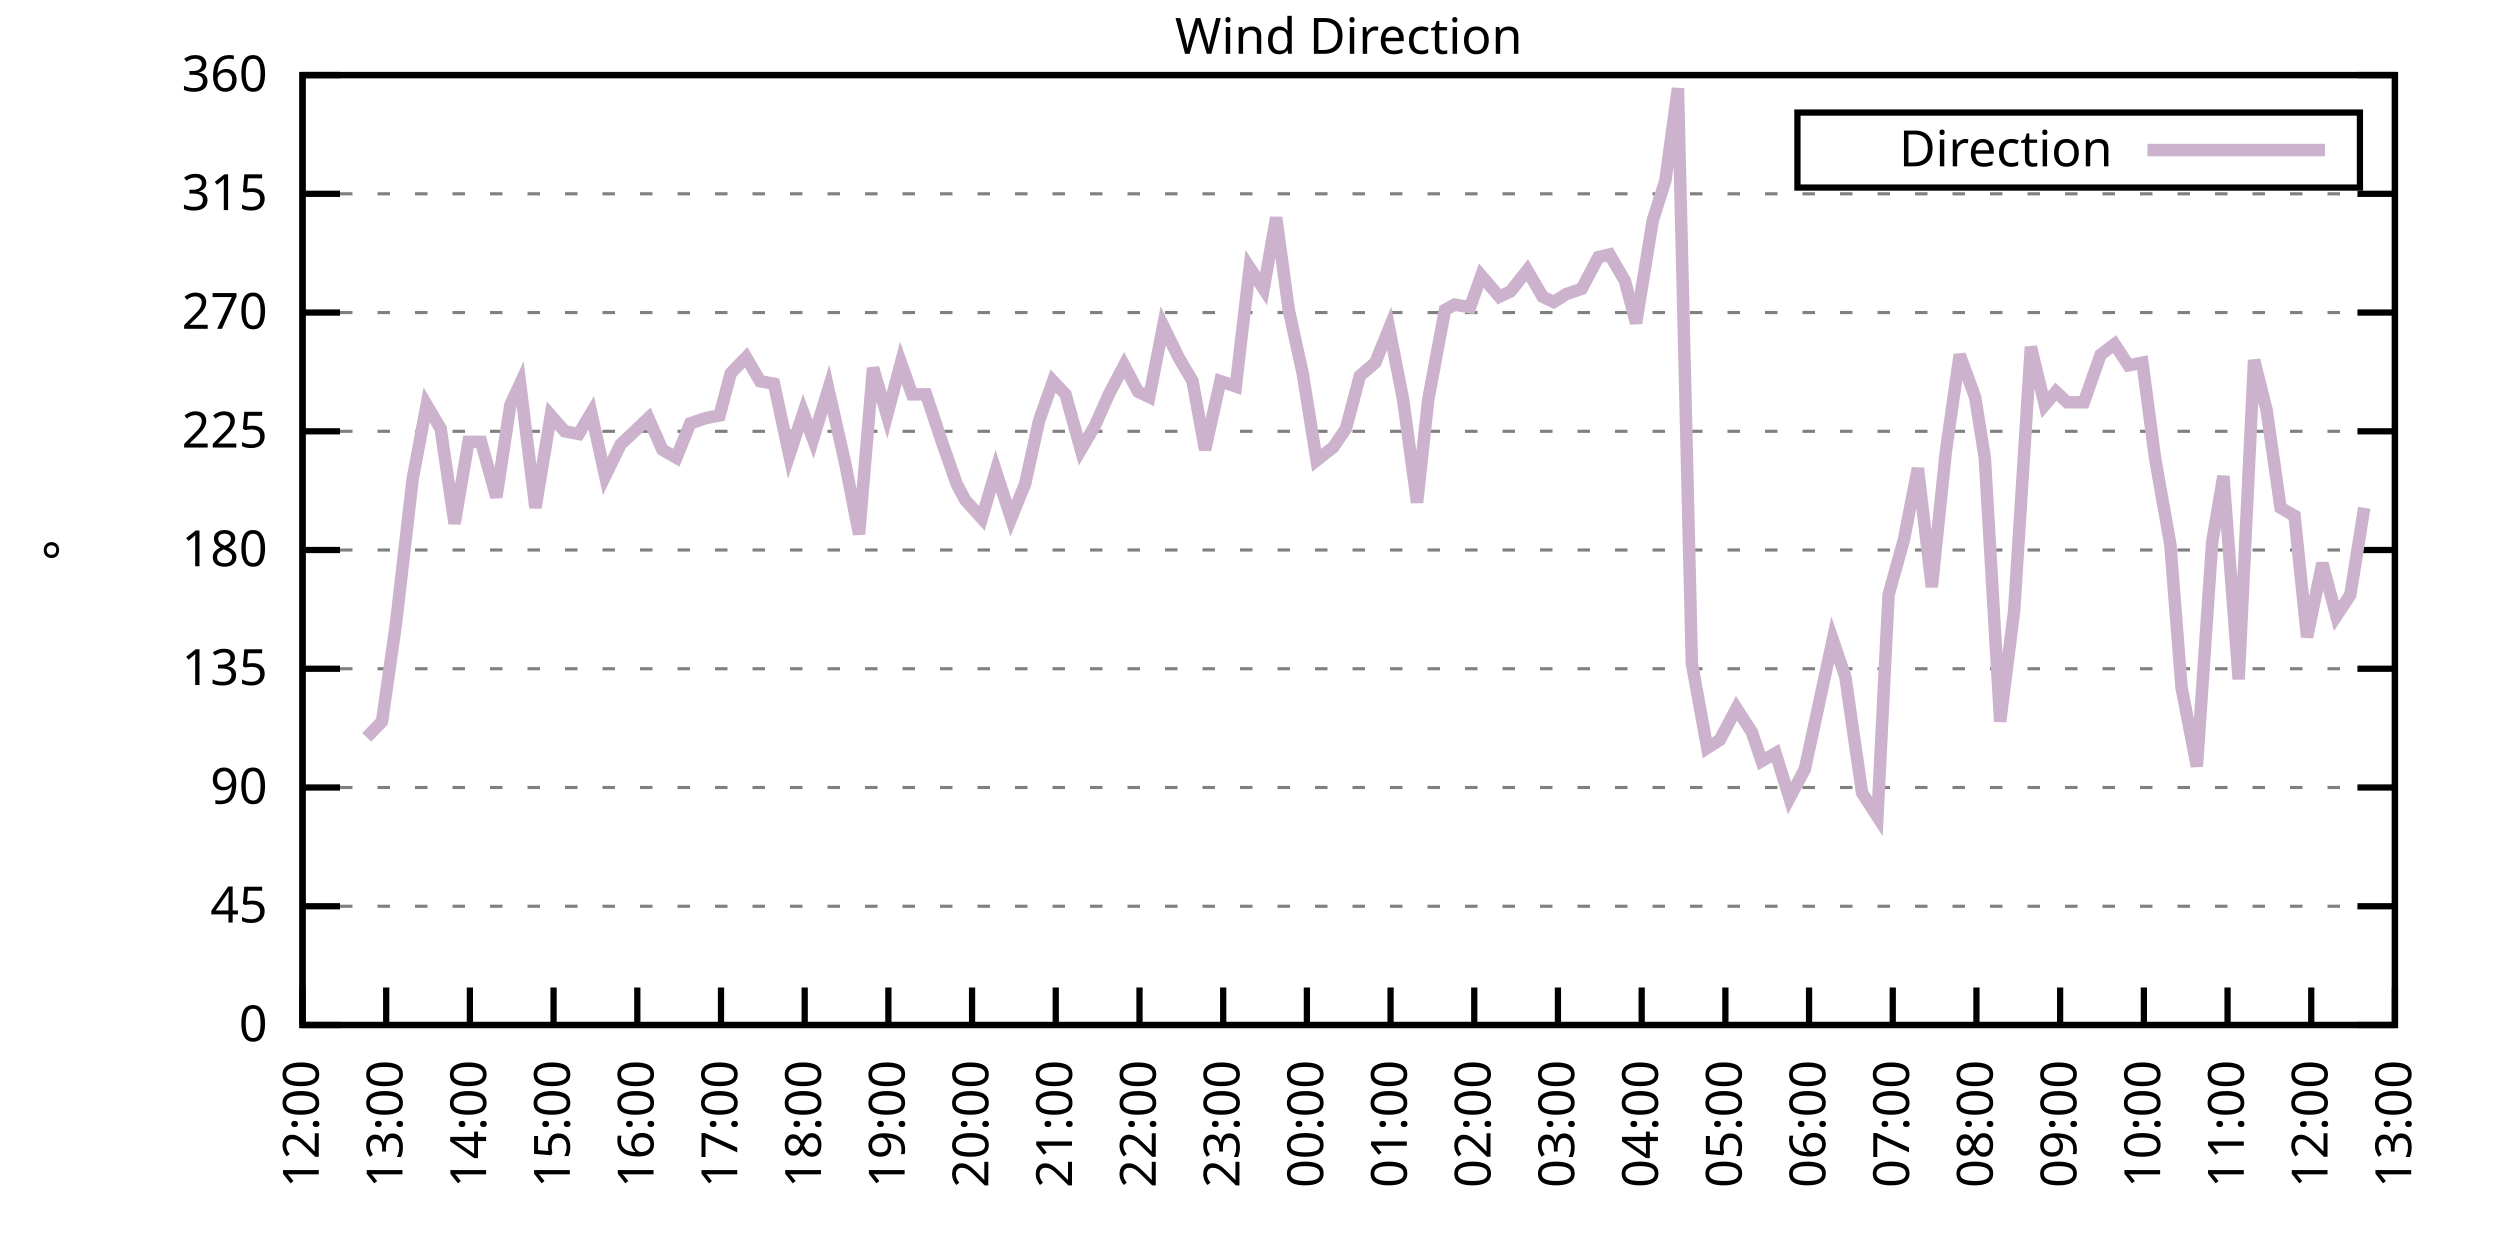
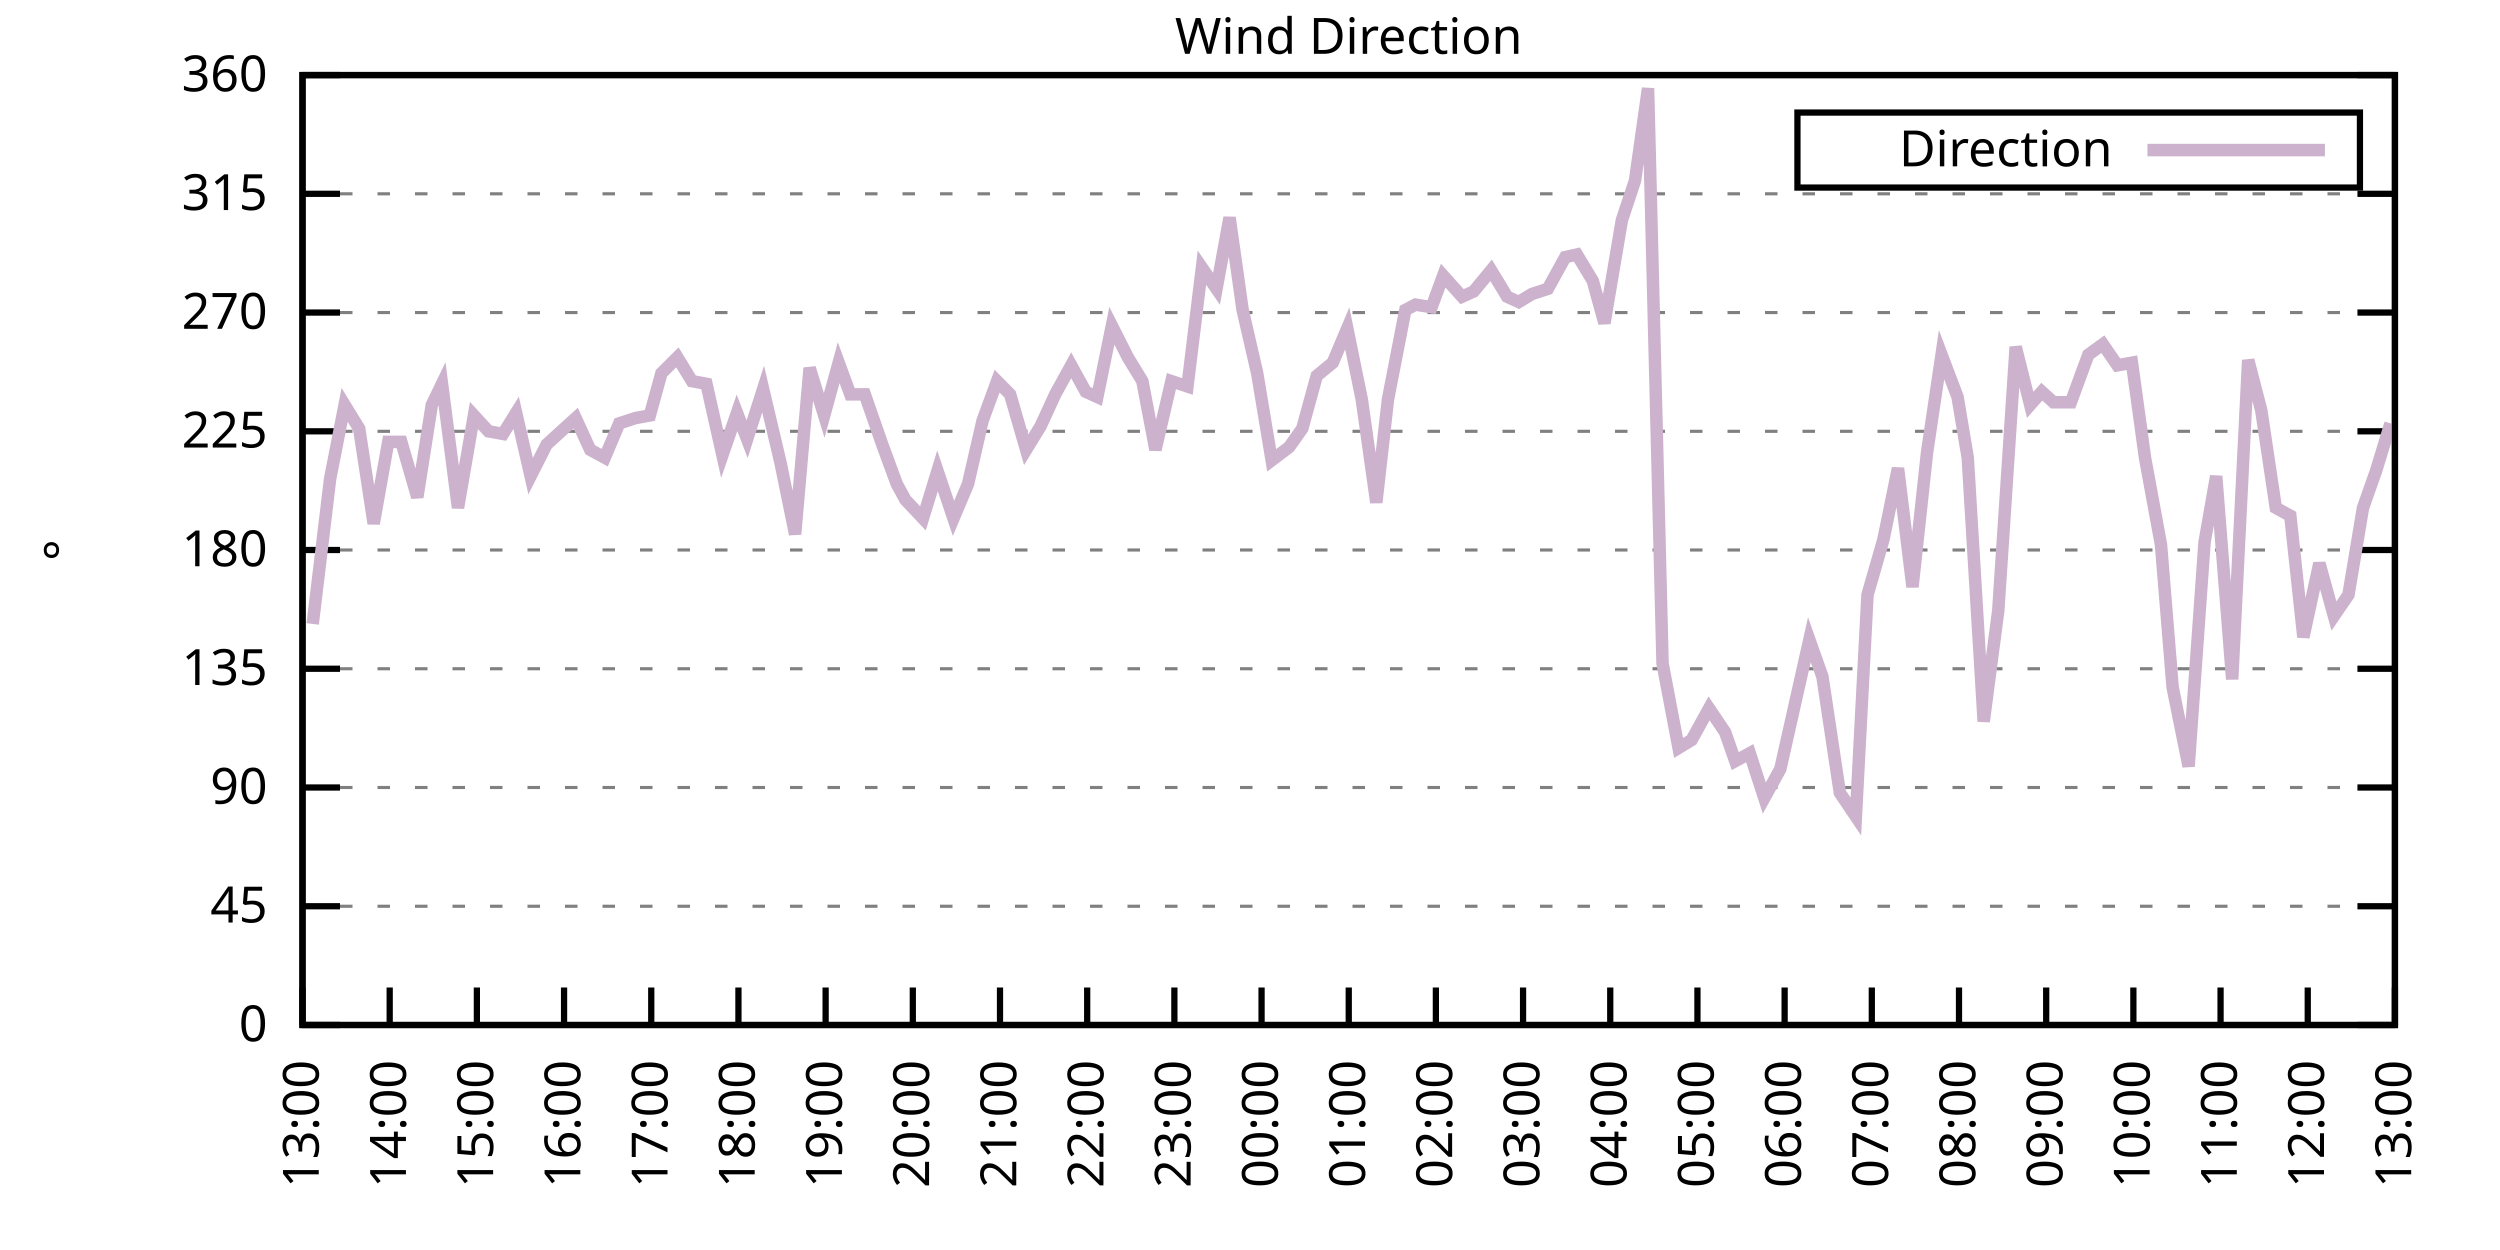
<svg xmlns="http://www.w3.org/2000/svg" xmlns:xlink="http://www.w3.org/1999/xlink" width="400" height="200" viewBox="0 0 400 200">
  <g id="gnuplot_canvas">
    <rect x="0" y="0" width="400" height="200" fill="none" />
    <defs>
      <circle id="gpDot" r="0.5" stroke-width="0.5" stroke="currentColor" />
      <path id="gpPt0" stroke-width="0.333" stroke="currentColor" d="M-1,0 h2 M0,-1 v2" />
      <path id="gpPt1" stroke-width="0.333" stroke="currentColor" d="M-1,-1 L1,1 M1,-1 L-1,1" />
      <path id="gpPt2" stroke-width="0.333" stroke="currentColor" d="M-1,0 L1,0 M0,-1 L0,1 M-1,-1 L1,1 M-1,1 L1,-1" />
      <rect id="gpPt3" stroke-width="0.333" stroke="currentColor" x="-1" y="-1" width="2" height="2" />
      <rect id="gpPt4" stroke-width="0.333" stroke="currentColor" fill="currentColor" x="-1" y="-1" width="2" height="2" />
      <circle id="gpPt5" stroke-width="0.333" stroke="currentColor" cx="0" cy="0" r="1" />
      <use xlink:href="#gpPt5" id="gpPt6" fill="currentColor" stroke="none" />
      <path id="gpPt7" stroke-width="0.333" stroke="currentColor" d="M0,-1.33 L-1.33,0.67 L1.33,0.67 z" />
      <use xlink:href="#gpPt7" id="gpPt8" fill="currentColor" stroke="none" />
      <use xlink:href="#gpPt7" id="gpPt9" stroke="currentColor" transform="rotate(180)" />
      <use xlink:href="#gpPt9" id="gpPt10" fill="currentColor" stroke="none" />
      <use xlink:href="#gpPt3" id="gpPt11" stroke="currentColor" transform="rotate(45)" />
      <use xlink:href="#gpPt11" id="gpPt12" fill="currentColor" stroke="none" />
      <path id="gpPt13" stroke-width="0.333" stroke="currentColor" d="M0,1.330 L1.265,0.411 L0.782,-1.067 L-0.782,-1.076 L-1.265,0.411 z" />
      <use xlink:href="#gpPt13" id="gpPt14" fill="currentColor" stroke="none" />
      <filter id="textbox" filterUnits="objectBoundingBox" x="0" y="0" height="1" width="1">
        <feFlood flood-color="white" flood-opacity="1" result="bgnd" />
        <feComposite in="SourceGraphic" in2="bgnd" operator="atop" />
      </filter>
      <filter id="greybox" filterUnits="objectBoundingBox" x="0" y="0" height="1" width="1">
        <feFlood flood-color="lightgrey" flood-opacity="1" result="grey" />
        <feComposite in="SourceGraphic" in2="grey" operator="atop" />
      </filter>
    </defs>
    <g fill="none" color="white" stroke="currentColor" stroke-width="1.00" stroke-linecap="butt" stroke-linejoin="miter">
</g>
    <g fill="none" color="black" stroke="currentColor" stroke-width="1.00" stroke-linecap="butt" stroke-linejoin="miter">
      <g stroke="none" shape-rendering="crispEdges">
        <polygon fill="rgb(255, 255, 255)" points="48.40,164.00 383.18,164.00 383.18,12.02 48.40,12.02 " />
      </g>
    </g>
    <g fill="none" color="black" stroke="currentColor" stroke-width="1.00" stroke-linecap="butt" stroke-linejoin="miter">
</g>
    <g fill="none" color="black" stroke="black" stroke-width="0.50" stroke-linecap="butt" stroke-linejoin="miter">
</g>
    <g fill="none" color="gray" stroke="currentColor" stroke-width="0.50" stroke-linecap="butt" stroke-linejoin="miter">
      <path stroke="gray" stroke-dasharray="2,4" class="gridline" d="M48.40,164.00 L383.19,164.00  " />
    </g>
    <g fill="none" color="gray" stroke="gray" stroke-width="1.00" stroke-linecap="butt" stroke-linejoin="miter">
</g>
    <g fill="none" color="black" stroke="currentColor" stroke-width="1.00" stroke-linecap="butt" stroke-linejoin="miter">
      <path stroke="black" d="M48.40,164.00 L54.40,164.00 M383.19,164.00 L377.19,164.00  " />
      <g transform="translate(42.80,166.60)" stroke="none" fill="black" font-family="Sans" font-size="8.00" text-anchor="end">
        <text>
          <tspan font-family="Sans"> 0</tspan>
        </text>
      </g>
    </g>
    <g fill="none" color="black" stroke="currentColor" stroke-width="1.00" stroke-linecap="butt" stroke-linejoin="miter">
</g>
    <g fill="none" color="black" stroke="black" stroke-width="0.50" stroke-linecap="butt" stroke-linejoin="miter">
</g>
    <g fill="none" color="gray" stroke="currentColor" stroke-width="0.50" stroke-linecap="butt" stroke-linejoin="miter">
      <path stroke="gray" stroke-dasharray="2,4" class="gridline" d="M48.40,145.00 L383.19,145.00  " />
    </g>
    <g fill="none" color="gray" stroke="gray" stroke-width="1.00" stroke-linecap="butt" stroke-linejoin="miter">
</g>
    <g fill="none" color="black" stroke="currentColor" stroke-width="1.00" stroke-linecap="butt" stroke-linejoin="miter">
      <path stroke="black" d="M48.40,145.00 L54.40,145.00 M383.19,145.00 L377.19,145.00  " />
      <g transform="translate(42.80,147.60)" stroke="none" fill="black" font-family="Sans" font-size="8.00" text-anchor="end">
        <text>
          <tspan font-family="Sans"> 45</tspan>
        </text>
      </g>
    </g>
    <g fill="none" color="black" stroke="currentColor" stroke-width="1.00" stroke-linecap="butt" stroke-linejoin="miter">
</g>
    <g fill="none" color="black" stroke="black" stroke-width="0.50" stroke-linecap="butt" stroke-linejoin="miter">
</g>
    <g fill="none" color="gray" stroke="currentColor" stroke-width="0.50" stroke-linecap="butt" stroke-linejoin="miter">
      <path stroke="gray" stroke-dasharray="2,4" class="gridline" d="M48.40,126.00 L383.19,126.00  " />
    </g>
    <g fill="none" color="gray" stroke="gray" stroke-width="1.00" stroke-linecap="butt" stroke-linejoin="miter">
</g>
    <g fill="none" color="black" stroke="currentColor" stroke-width="1.00" stroke-linecap="butt" stroke-linejoin="miter">
      <path stroke="black" d="M48.40,126.00 L54.40,126.00 M383.19,126.00 L377.19,126.00  " />
      <g transform="translate(42.80,128.60)" stroke="none" fill="black" font-family="Sans" font-size="8.00" text-anchor="end">
        <text>
          <tspan font-family="Sans"> 90</tspan>
        </text>
      </g>
    </g>
    <g fill="none" color="black" stroke="currentColor" stroke-width="1.00" stroke-linecap="butt" stroke-linejoin="miter">
</g>
    <g fill="none" color="black" stroke="black" stroke-width="0.50" stroke-linecap="butt" stroke-linejoin="miter">
</g>
    <g fill="none" color="gray" stroke="currentColor" stroke-width="0.50" stroke-linecap="butt" stroke-linejoin="miter">
      <path stroke="gray" stroke-dasharray="2,4" class="gridline" d="M48.40,107.00 L383.19,107.00  " />
    </g>
    <g fill="none" color="gray" stroke="gray" stroke-width="1.00" stroke-linecap="butt" stroke-linejoin="miter">
</g>
    <g fill="none" color="black" stroke="currentColor" stroke-width="1.00" stroke-linecap="butt" stroke-linejoin="miter">
      <path stroke="black" d="M48.40,107.00 L54.40,107.00 M383.19,107.00 L377.19,107.00  " />
      <g transform="translate(42.80,109.60)" stroke="none" fill="black" font-family="Sans" font-size="8.00" text-anchor="end">
        <text>
          <tspan font-family="Sans"> 135</tspan>
        </text>
      </g>
    </g>
    <g fill="none" color="black" stroke="currentColor" stroke-width="1.00" stroke-linecap="butt" stroke-linejoin="miter">
</g>
    <g fill="none" color="black" stroke="black" stroke-width="0.50" stroke-linecap="butt" stroke-linejoin="miter">
</g>
    <g fill="none" color="gray" stroke="currentColor" stroke-width="0.50" stroke-linecap="butt" stroke-linejoin="miter">
      <path stroke="gray" stroke-dasharray="2,4" class="gridline" d="M48.40,88.00 L383.19,88.00  " />
    </g>
    <g fill="none" color="gray" stroke="gray" stroke-width="1.00" stroke-linecap="butt" stroke-linejoin="miter">
</g>
    <g fill="none" color="black" stroke="currentColor" stroke-width="1.00" stroke-linecap="butt" stroke-linejoin="miter">
      <path stroke="black" d="M48.40,88.00 L54.40,88.00 M383.19,88.00 L377.19,88.00  " />
      <g transform="translate(42.80,90.60)" stroke="none" fill="black" font-family="Sans" font-size="8.00" text-anchor="end">
        <text>
          <tspan font-family="Sans"> 180</tspan>
        </text>
      </g>
    </g>
    <g fill="none" color="black" stroke="currentColor" stroke-width="1.00" stroke-linecap="butt" stroke-linejoin="miter">
</g>
    <g fill="none" color="black" stroke="black" stroke-width="0.50" stroke-linecap="butt" stroke-linejoin="miter">
</g>
    <g fill="none" color="gray" stroke="currentColor" stroke-width="0.50" stroke-linecap="butt" stroke-linejoin="miter">
      <path stroke="gray" stroke-dasharray="2,4" class="gridline" d="M48.40,69.01 L383.19,69.01  " />
    </g>
    <g fill="none" color="gray" stroke="gray" stroke-width="1.00" stroke-linecap="butt" stroke-linejoin="miter">
</g>
    <g fill="none" color="black" stroke="currentColor" stroke-width="1.00" stroke-linecap="butt" stroke-linejoin="miter">
      <path stroke="black" d="M48.40,69.01 L54.40,69.01 M383.19,69.01 L377.19,69.01  " />
      <g transform="translate(42.80,71.61)" stroke="none" fill="black" font-family="Sans" font-size="8.00" text-anchor="end">
        <text>
          <tspan font-family="Sans"> 225</tspan>
        </text>
      </g>
    </g>
    <g fill="none" color="black" stroke="currentColor" stroke-width="1.00" stroke-linecap="butt" stroke-linejoin="miter">
</g>
    <g fill="none" color="black" stroke="black" stroke-width="0.50" stroke-linecap="butt" stroke-linejoin="miter">
</g>
    <g fill="none" color="gray" stroke="currentColor" stroke-width="0.50" stroke-linecap="butt" stroke-linejoin="miter">
      <path stroke="gray" stroke-dasharray="2,4" class="gridline" d="M48.40,50.01 L383.19,50.01  " />
    </g>
    <g fill="none" color="gray" stroke="gray" stroke-width="1.00" stroke-linecap="butt" stroke-linejoin="miter">
</g>
    <g fill="none" color="black" stroke="currentColor" stroke-width="1.00" stroke-linecap="butt" stroke-linejoin="miter">
      <path stroke="black" d="M48.40,50.01 L54.40,50.01 M383.19,50.01 L377.19,50.01  " />
      <g transform="translate(42.80,52.61)" stroke="none" fill="black" font-family="Sans" font-size="8.00" text-anchor="end">
        <text>
          <tspan font-family="Sans"> 270</tspan>
        </text>
      </g>
    </g>
    <g fill="none" color="black" stroke="currentColor" stroke-width="1.00" stroke-linecap="butt" stroke-linejoin="miter">
</g>
    <g fill="none" color="black" stroke="black" stroke-width="0.50" stroke-linecap="butt" stroke-linejoin="miter">
</g>
    <g fill="none" color="gray" stroke="currentColor" stroke-width="0.50" stroke-linecap="butt" stroke-linejoin="miter">
      <path stroke="gray" stroke-dasharray="2,4" class="gridline" d="M48.40,31.01 L383.19,31.01  " />
    </g>
    <g fill="none" color="gray" stroke="gray" stroke-width="1.00" stroke-linecap="butt" stroke-linejoin="miter">
</g>
    <g fill="none" color="black" stroke="currentColor" stroke-width="1.00" stroke-linecap="butt" stroke-linejoin="miter">
      <path stroke="black" d="M48.40,31.01 L54.40,31.01 M383.19,31.01 L377.19,31.01  " />
      <g transform="translate(42.80,33.61)" stroke="none" fill="black" font-family="Sans" font-size="8.00" text-anchor="end">
        <text>
          <tspan font-family="Sans"> 315</tspan>
        </text>
      </g>
    </g>
    <g fill="none" color="black" stroke="currentColor" stroke-width="1.00" stroke-linecap="butt" stroke-linejoin="miter">
</g>
    <g fill="none" color="black" stroke="black" stroke-width="0.50" stroke-linecap="butt" stroke-linejoin="miter">
</g>
    <g fill="none" color="gray" stroke="currentColor" stroke-width="0.50" stroke-linecap="butt" stroke-linejoin="miter">
      <path stroke="gray" stroke-dasharray="2,4" class="gridline" d="M48.40,12.01 L383.19,12.01  " />
    </g>
    <g fill="none" color="gray" stroke="gray" stroke-width="1.00" stroke-linecap="butt" stroke-linejoin="miter">
</g>
    <g fill="none" color="black" stroke="currentColor" stroke-width="1.00" stroke-linecap="butt" stroke-linejoin="miter">
      <path stroke="black" d="M48.40,12.01 L54.40,12.01 M383.19,12.01 L377.19,12.01  " />
      <g transform="translate(42.80,14.61)" stroke="none" fill="black" font-family="Sans" font-size="8.00" text-anchor="end">
        <text>
          <tspan font-family="Sans"> 360</tspan>
        </text>
      </g>
    </g>
    <g fill="none" color="black" stroke="currentColor" stroke-width="1.00" stroke-linecap="butt" stroke-linejoin="miter">
      <path stroke="black" d="M48.40,164.00 L48.40,158.00  " />
      <g transform="translate(51.00,169.60) rotate(270.00)" stroke="none" fill="black" font-family="Sans" font-size="8.00" text-anchor="end">
        <text>
-           <tspan font-family="Sans">12:00</tspan>
-         </text>
-       </g>
-     </g>
-     <g fill="none" color="black" stroke="currentColor" stroke-width="1.00" stroke-linecap="butt" stroke-linejoin="miter">
-       <path stroke="black" d="M61.79,164.00 L61.79,158.00  " />
-       <g transform="translate(64.39,169.60) rotate(270.00)" stroke="none" fill="black" font-family="Sans" font-size="8.00" text-anchor="end">
-         <text>
          <tspan font-family="Sans">13:00</tspan>
        </text>
      </g>
    </g>
    <g fill="none" color="black" stroke="currentColor" stroke-width="1.00" stroke-linecap="butt" stroke-linejoin="miter">
-       <path stroke="black" d="M75.18,164.00 L75.18,158.00  " />
-       <g transform="translate(77.78,169.60) rotate(270.00)" stroke="none" fill="black" font-family="Sans" font-size="8.00" text-anchor="end">
+       <path stroke="black" d="M62.35,164.00 L62.35,158.00  " />
+       <g transform="translate(64.95,169.60) rotate(270.00)" stroke="none" fill="black" font-family="Sans" font-size="8.00" text-anchor="end">
        <text>
          <tspan font-family="Sans">14:00</tspan>
        </text>
      </g>
    </g>
    <g fill="none" color="black" stroke="currentColor" stroke-width="1.00" stroke-linecap="butt" stroke-linejoin="miter">
-       <path stroke="black" d="M88.57,164.00 L88.57,158.00  " />
-       <g transform="translate(91.17,169.60) rotate(270.00)" stroke="none" fill="black" font-family="Sans" font-size="8.00" text-anchor="end">
+       <path stroke="black" d="M76.30,164.00 L76.30,158.00  " />
+       <g transform="translate(78.90,169.60) rotate(270.00)" stroke="none" fill="black" font-family="Sans" font-size="8.00" text-anchor="end">
        <text>
          <tspan font-family="Sans">15:00</tspan>
        </text>
      </g>
    </g>
    <g fill="none" color="black" stroke="currentColor" stroke-width="1.00" stroke-linecap="butt" stroke-linejoin="miter">
-       <path stroke="black" d="M101.97,164.00 L101.97,158.00  " />
-       <g transform="translate(104.57,169.60) rotate(270.00)" stroke="none" fill="black" font-family="Sans" font-size="8.00" text-anchor="end">
+       <path stroke="black" d="M90.25,164.00 L90.25,158.00  " />
+       <g transform="translate(92.85,169.60) rotate(270.00)" stroke="none" fill="black" font-family="Sans" font-size="8.00" text-anchor="end">
        <text>
          <tspan font-family="Sans">16:00</tspan>
        </text>
      </g>
    </g>
    <g fill="none" color="black" stroke="currentColor" stroke-width="1.00" stroke-linecap="butt" stroke-linejoin="miter">
-       <path stroke="black" d="M115.36,164.00 L115.36,158.00  " />
-       <g transform="translate(117.96,169.60) rotate(270.00)" stroke="none" fill="black" font-family="Sans" font-size="8.00" text-anchor="end">
+       <path stroke="black" d="M104.20,164.00 L104.20,158.00  " />
+       <g transform="translate(106.80,169.60) rotate(270.00)" stroke="none" fill="black" font-family="Sans" font-size="8.00" text-anchor="end">
        <text>
          <tspan font-family="Sans">17:00</tspan>
        </text>
      </g>
    </g>
    <g fill="none" color="black" stroke="currentColor" stroke-width="1.00" stroke-linecap="butt" stroke-linejoin="miter">
-       <path stroke="black" d="M128.75,164.00 L128.75,158.00  " />
-       <g transform="translate(131.35,169.60) rotate(270.00)" stroke="none" fill="black" font-family="Sans" font-size="8.00" text-anchor="end">
+       <path stroke="black" d="M118.15,164.00 L118.15,158.00  " />
+       <g transform="translate(120.75,169.60) rotate(270.00)" stroke="none" fill="black" font-family="Sans" font-size="8.00" text-anchor="end">
        <text>
          <tspan font-family="Sans">18:00</tspan>
        </text>
      </g>
    </g>
    <g fill="none" color="black" stroke="currentColor" stroke-width="1.00" stroke-linecap="butt" stroke-linejoin="miter">
-       <path stroke="black" d="M142.14,164.00 L142.14,158.00  " />
-       <g transform="translate(144.74,169.60) rotate(270.00)" stroke="none" fill="black" font-family="Sans" font-size="8.00" text-anchor="end">
+       <path stroke="black" d="M132.10,164.00 L132.10,158.00  " />
+       <g transform="translate(134.70,169.60) rotate(270.00)" stroke="none" fill="black" font-family="Sans" font-size="8.00" text-anchor="end">
        <text>
          <tspan font-family="Sans">19:00</tspan>
        </text>
      </g>
    </g>
    <g fill="none" color="black" stroke="currentColor" stroke-width="1.00" stroke-linecap="butt" stroke-linejoin="miter">
-       <path stroke="black" d="M155.53,164.00 L155.53,158.00  " />
-       <g transform="translate(158.13,169.60) rotate(270.00)" stroke="none" fill="black" font-family="Sans" font-size="8.00" text-anchor="end">
+       <path stroke="black" d="M146.05,164.00 L146.05,158.00  " />
+       <g transform="translate(148.65,169.60) rotate(270.00)" stroke="none" fill="black" font-family="Sans" font-size="8.00" text-anchor="end">
        <text>
          <tspan font-family="Sans">20:00</tspan>
        </text>
      </g>
    </g>
    <g fill="none" color="black" stroke="currentColor" stroke-width="1.00" stroke-linecap="butt" stroke-linejoin="miter">
-       <path stroke="black" d="M168.92,164.00 L168.92,158.00  " />
-       <g transform="translate(171.52,169.60) rotate(270.00)" stroke="none" fill="black" font-family="Sans" font-size="8.00" text-anchor="end">
+       <path stroke="black" d="M160.00,164.00 L160.00,158.00  " />
+       <g transform="translate(162.60,169.60) rotate(270.00)" stroke="none" fill="black" font-family="Sans" font-size="8.00" text-anchor="end">
        <text>
          <tspan font-family="Sans">21:00</tspan>
        </text>
      </g>
    </g>
    <g fill="none" color="black" stroke="currentColor" stroke-width="1.00" stroke-linecap="butt" stroke-linejoin="miter">
-       <path stroke="black" d="M182.32,164.00 L182.32,158.00  " />
-       <g transform="translate(184.92,169.60) rotate(270.00)" stroke="none" fill="black" font-family="Sans" font-size="8.00" text-anchor="end">
+       <path stroke="black" d="M173.95,164.00 L173.95,158.00  " />
+       <g transform="translate(176.55,169.60) rotate(270.00)" stroke="none" fill="black" font-family="Sans" font-size="8.00" text-anchor="end">
        <text>
          <tspan font-family="Sans">22:00</tspan>
        </text>
      </g>
    </g>
    <g fill="none" color="black" stroke="currentColor" stroke-width="1.00" stroke-linecap="butt" stroke-linejoin="miter">
-       <path stroke="black" d="M195.71,164.00 L195.71,158.00  " />
-       <g transform="translate(198.31,169.60) rotate(270.00)" stroke="none" fill="black" font-family="Sans" font-size="8.00" text-anchor="end">
+       <path stroke="black" d="M187.90,164.00 L187.90,158.00  " />
+       <g transform="translate(190.50,169.60) rotate(270.00)" stroke="none" fill="black" font-family="Sans" font-size="8.00" text-anchor="end">
        <text>
          <tspan font-family="Sans">23:00</tspan>
        </text>
      </g>
    </g>
    <g fill="none" color="black" stroke="currentColor" stroke-width="1.00" stroke-linecap="butt" stroke-linejoin="miter">
-       <path stroke="black" d="M209.10,164.00 L209.10,158.00  " />
-       <g transform="translate(211.70,169.60) rotate(270.00)" stroke="none" fill="black" font-family="Sans" font-size="8.00" text-anchor="end">
+       <path stroke="black" d="M201.85,164.00 L201.85,158.00  " />
+       <g transform="translate(204.45,169.60) rotate(270.00)" stroke="none" fill="black" font-family="Sans" font-size="8.00" text-anchor="end">
        <text>
          <tspan font-family="Sans">00:00</tspan>
        </text>
      </g>
    </g>
    <g fill="none" color="black" stroke="currentColor" stroke-width="1.00" stroke-linecap="butt" stroke-linejoin="miter">
-       <path stroke="black" d="M222.49,164.00 L222.49,158.00  " />
-       <g transform="translate(225.09,169.60) rotate(270.00)" stroke="none" fill="black" font-family="Sans" font-size="8.00" text-anchor="end">
+       <path stroke="black" d="M215.80,164.00 L215.80,158.00  " />
+       <g transform="translate(218.40,169.60) rotate(270.00)" stroke="none" fill="black" font-family="Sans" font-size="8.00" text-anchor="end">
        <text>
          <tspan font-family="Sans">01:00</tspan>
        </text>
      </g>
    </g>
    <g fill="none" color="black" stroke="currentColor" stroke-width="1.00" stroke-linecap="butt" stroke-linejoin="miter">
-       <path stroke="black" d="M235.88,164.00 L235.88,158.00  " />
-       <g transform="translate(238.48,169.60) rotate(270.00)" stroke="none" fill="black" font-family="Sans" font-size="8.00" text-anchor="end">
+       <path stroke="black" d="M229.74,164.00 L229.74,158.00  " />
+       <g transform="translate(232.34,169.60) rotate(270.00)" stroke="none" fill="black" font-family="Sans" font-size="8.00" text-anchor="end">
        <text>
          <tspan font-family="Sans">02:00</tspan>
        </text>
      </g>
    </g>
    <g fill="none" color="black" stroke="currentColor" stroke-width="1.00" stroke-linecap="butt" stroke-linejoin="miter">
-       <path stroke="black" d="M249.27,164.00 L249.27,158.00  " />
-       <g transform="translate(251.87,169.60) rotate(270.00)" stroke="none" fill="black" font-family="Sans" font-size="8.00" text-anchor="end">
+       <path stroke="black" d="M243.69,164.00 L243.69,158.00  " />
+       <g transform="translate(246.29,169.60) rotate(270.00)" stroke="none" fill="black" font-family="Sans" font-size="8.00" text-anchor="end">
        <text>
          <tspan font-family="Sans">03:00</tspan>
        </text>
      </g>
    </g>
    <g fill="none" color="black" stroke="currentColor" stroke-width="1.00" stroke-linecap="butt" stroke-linejoin="miter">
-       <path stroke="black" d="M262.67,164.00 L262.67,158.00  " />
-       <g transform="translate(265.27,169.60) rotate(270.00)" stroke="none" fill="black" font-family="Sans" font-size="8.00" text-anchor="end">
+       <path stroke="black" d="M257.64,164.00 L257.64,158.00  " />
+       <g transform="translate(260.24,169.60) rotate(270.00)" stroke="none" fill="black" font-family="Sans" font-size="8.00" text-anchor="end">
        <text>
          <tspan font-family="Sans">04:00</tspan>
        </text>
      </g>
    </g>
    <g fill="none" color="black" stroke="currentColor" stroke-width="1.00" stroke-linecap="butt" stroke-linejoin="miter">
-       <path stroke="black" d="M276.06,164.00 L276.06,158.00  " />
-       <g transform="translate(278.66,169.60) rotate(270.00)" stroke="none" fill="black" font-family="Sans" font-size="8.00" text-anchor="end">
+       <path stroke="black" d="M271.59,164.00 L271.59,158.00  " />
+       <g transform="translate(274.19,169.60) rotate(270.00)" stroke="none" fill="black" font-family="Sans" font-size="8.00" text-anchor="end">
        <text>
          <tspan font-family="Sans">05:00</tspan>
        </text>
      </g>
    </g>
    <g fill="none" color="black" stroke="currentColor" stroke-width="1.00" stroke-linecap="butt" stroke-linejoin="miter">
-       <path stroke="black" d="M289.45,164.00 L289.45,158.00  " />
-       <g transform="translate(292.05,169.60) rotate(270.00)" stroke="none" fill="black" font-family="Sans" font-size="8.00" text-anchor="end">
+       <path stroke="black" d="M285.54,164.00 L285.54,158.00  " />
+       <g transform="translate(288.14,169.60) rotate(270.00)" stroke="none" fill="black" font-family="Sans" font-size="8.00" text-anchor="end">
        <text>
          <tspan font-family="Sans">06:00</tspan>
        </text>
      </g>
    </g>
    <g fill="none" color="black" stroke="currentColor" stroke-width="1.00" stroke-linecap="butt" stroke-linejoin="miter">
-       <path stroke="black" d="M302.84,164.00 L302.84,158.00  " />
-       <g transform="translate(305.44,169.60) rotate(270.00)" stroke="none" fill="black" font-family="Sans" font-size="8.00" text-anchor="end">
+       <path stroke="black" d="M299.49,164.00 L299.49,158.00  " />
+       <g transform="translate(302.09,169.60) rotate(270.00)" stroke="none" fill="black" font-family="Sans" font-size="8.00" text-anchor="end">
        <text>
          <tspan font-family="Sans">07:00</tspan>
        </text>
      </g>
    </g>
    <g fill="none" color="black" stroke="currentColor" stroke-width="1.00" stroke-linecap="butt" stroke-linejoin="miter">
-       <path stroke="black" d="M316.23,164.00 L316.23,158.00  " />
-       <g transform="translate(318.83,169.60) rotate(270.00)" stroke="none" fill="black" font-family="Sans" font-size="8.00" text-anchor="end">
+       <path stroke="black" d="M313.44,164.00 L313.44,158.00  " />
+       <g transform="translate(316.04,169.60) rotate(270.00)" stroke="none" fill="black" font-family="Sans" font-size="8.00" text-anchor="end">
        <text>
          <tspan font-family="Sans">08:00</tspan>
        </text>
      </g>
    </g>
    <g fill="none" color="black" stroke="currentColor" stroke-width="1.00" stroke-linecap="butt" stroke-linejoin="miter">
-       <path stroke="black" d="M329.62,164.00 L329.62,158.00  " />
-       <g transform="translate(332.22,169.60) rotate(270.00)" stroke="none" fill="black" font-family="Sans" font-size="8.00" text-anchor="end">
+       <path stroke="black" d="M327.39,164.00 L327.39,158.00  " />
+       <g transform="translate(329.99,169.60) rotate(270.00)" stroke="none" fill="black" font-family="Sans" font-size="8.00" text-anchor="end">
        <text>
          <tspan font-family="Sans">09:00</tspan>
        </text>
      </g>
    </g>
    <g fill="none" color="black" stroke="currentColor" stroke-width="1.00" stroke-linecap="butt" stroke-linejoin="miter">
-       <path stroke="black" d="M343.02,164.00 L343.02,158.00  " />
-       <g transform="translate(345.62,169.60) rotate(270.00)" stroke="none" fill="black" font-family="Sans" font-size="8.00" text-anchor="end">
+       <path stroke="black" d="M341.34,164.00 L341.34,158.00  " />
+       <g transform="translate(343.94,169.60) rotate(270.00)" stroke="none" fill="black" font-family="Sans" font-size="8.00" text-anchor="end">
        <text>
          <tspan font-family="Sans">10:00</tspan>
        </text>
      </g>
    </g>
    <g fill="none" color="black" stroke="currentColor" stroke-width="1.00" stroke-linecap="butt" stroke-linejoin="miter">
-       <path stroke="black" d="M356.41,164.00 L356.41,158.00  " />
-       <g transform="translate(359.01,169.60) rotate(270.00)" stroke="none" fill="black" font-family="Sans" font-size="8.00" text-anchor="end">
+       <path stroke="black" d="M355.29,164.00 L355.29,158.00  " />
+       <g transform="translate(357.89,169.60) rotate(270.00)" stroke="none" fill="black" font-family="Sans" font-size="8.00" text-anchor="end">
        <text>
          <tspan font-family="Sans">11:00</tspan>
        </text>
      </g>
    </g>
    <g fill="none" color="black" stroke="currentColor" stroke-width="1.00" stroke-linecap="butt" stroke-linejoin="miter">
-       <path stroke="black" d="M369.80,164.00 L369.80,158.00  " />
-       <g transform="translate(372.40,169.60) rotate(270.00)" stroke="none" fill="black" font-family="Sans" font-size="8.00" text-anchor="end">
+       <path stroke="black" d="M369.24,164.00 L369.24,158.00  " />
+       <g transform="translate(371.84,169.60) rotate(270.00)" stroke="none" fill="black" font-family="Sans" font-size="8.00" text-anchor="end">
        <text>
          <tspan font-family="Sans">12:00</tspan>
        </text>
      </g>
    </g>
    <g fill="none" color="black" stroke="currentColor" stroke-width="1.00" stroke-linecap="butt" stroke-linejoin="miter">
      <path stroke="black" d="M383.19,164.00 L383.19,158.00  " />
      <g transform="translate(385.79,169.60) rotate(270.00)" stroke="none" fill="black" font-family="Sans" font-size="8.00" text-anchor="end">
        <text>
          <tspan font-family="Sans">13:00</tspan>
        </text>
      </g>
    </g>
    <g fill="none" color="black" stroke="currentColor" stroke-width="1.00" stroke-linecap="butt" stroke-linejoin="miter">
</g>
    <g fill="none" color="black" stroke="currentColor" stroke-width="1.00" stroke-linecap="butt" stroke-linejoin="miter">
      <path stroke="black" d="M48.40,12.01 L48.40,164.00 L383.19,164.00 L383.19,12.01 L48.40,12.01 Z  " />
    </g>
    <g fill="none" color="black" stroke="currentColor" stroke-width="1.00" stroke-linecap="butt" stroke-linejoin="miter">
</g>
    <g fill="none" color="black" stroke="currentColor" stroke-width="1.00" stroke-linecap="butt" stroke-linejoin="miter">
      <path stroke="black" d="M287.59,30.01 L287.59,18.01 L377.59,18.01 L377.59,30.01 L287.59,30.01 Z  " />
    </g>
    <g id="Wind_direction_plot_1">
      <g fill="none" color="white" stroke="black" stroke-width="2.00" stroke-linecap="butt" stroke-linejoin="miter">
</g>
      <g fill="none" color="black" stroke="currentColor" stroke-width="2.00" stroke-linecap="butt" stroke-linejoin="miter">
        <g transform="translate(337.99,26.61)" stroke="none" fill="black" font-family="Sans" font-size="8.00" text-anchor="end">
          <text>
            <tspan font-family="Sans">Direction</tspan>
          </text>
        </g>
      </g>
      <g fill="none" color="black" stroke="currentColor" stroke-width="2.00" stroke-linecap="butt" stroke-linejoin="miter">
-         <path stroke="rgb(204, 178, 204)" d="M343.59,24.01 L371.99,24.01 M58.67,117.98 L61.12,115.45 L63.35,99.83 L66.03,76.61 L68.26,64.78 L70.50,68.58   L72.73,83.78 L74.96,70.70 L76.97,70.70 L79.42,79.56 L81.66,64.78 L83.22,61.41 L85.67,81.25 L88.13,66.47   L90.36,69.01 L92.59,69.43 L94.60,66.05 L96.83,76.18 L99.29,71.12 L101.52,69.01 L103.75,66.90 L105.98,71.96   L108.22,73.23 L110.45,67.74 L112.90,66.90 L115.13,66.47 L116.92,59.72 L119.38,57.18 L121.61,60.98 L123.84,61.41   L126.29,72.81 L128.53,66.05 L130.09,70.27 L132.54,62.25 L135.22,74.07 L137.45,85.47 L139.69,58.87 L141.92,66.47   L144.15,58.03 L145.94,63.10 L148.17,63.10 L150.85,71.12 L153.08,77.45 L154.42,79.98 L157.10,82.94 L159.33,75.34   L161.78,82.94 L164.01,77.45 L166.25,67.32 L168.48,60.98 L170.49,63.10 L172.94,71.96 L175.17,68.16 L177.41,63.10   L179.86,58.45 L182.09,62.67 L183.88,63.52 L186.11,52.12 L188.57,57.18 L190.80,60.98 L192.81,71.96 L195.26,60.98   L197.72,61.83 L199.95,42.83 L202.18,46.21 L204.19,34.81 L206.20,49.59 L208.43,59.72 L210.66,73.65 L213.34,71.54   L215.35,68.58 L217.58,60.14 L220.04,58.03 L222.27,52.54 L224.50,63.94 L226.73,80.41 L228.52,63.94 L231.20,49.59   L232.76,48.74 L235.21,49.16 L237.00,44.10 L239.90,47.47 L241.69,46.63 L244.36,43.25 L246.82,47.47 L248.60,48.32   L250.61,47.05 L253.07,46.21 L255.75,41.14 L257.53,40.72 L259.99,44.94 L261.77,51.70 L264.45,35.23 L266.46,28.90   L268.47,14.12 L270.70,106.16 L273.16,119.67 L275.16,118.40 L277.84,113.34 L280.30,117.14 L281.86,121.78 L284.09,120.51   L286.32,127.69 L288.78,123.05 L293.24,102.36 L295.25,108.27 L297.93,126.85 L300.39,130.65 L302.17,95.18 L304.63,86.32   L306.86,74.92 L309.09,93.92 L311.32,72.38 L313.55,56.76 L316.01,63.52 L317.57,73.23 L320.03,115.45 L322.26,97.72   L324.94,55.50 L327.17,64.78 L328.95,62.67 L330.74,64.36 L333.42,64.36 L336.10,56.76 L338.33,55.07 L340.56,58.45   L342.79,58.03 L344.80,73.23 L347.26,87.16 L349.04,109.96 L351.50,122.62 L353.95,86.74 L355.74,76.18 L358.19,108.69   L360.65,57.61 L362.66,65.63 L364.89,81.25 L367.12,82.52 L369.13,101.94 L371.58,90.12 L373.82,98.56 L376.05,95.18   L378.28,81.25  " />
+         <path stroke="rgb(204, 178, 204)" d="M343.59,24.01 L371.99,24.01 M50.03,99.83 L52.82,76.61 L55.14,64.78 L57.47,68.58 L59.79,83.78 L62.12,70.70   L64.21,70.70 L66.77,79.56 L69.09,64.78 L70.72,61.41 L73.28,81.25 L75.83,66.47 L78.16,69.01 L80.48,69.43   L82.58,66.05 L84.90,76.18 L87.46,71.12 L89.78,69.01 L92.11,66.90 L94.43,71.96 L96.76,73.23 L99.08,67.74   L101.64,66.90 L103.97,66.47 L105.83,59.72 L108.38,57.18 L110.71,60.98 L113.03,61.41 L115.59,72.81 L117.92,66.05   L119.54,70.27 L122.10,62.25 L124.89,74.07 L127.22,85.47 L129.54,58.87 L131.87,66.47 L134.19,58.03 L136.05,63.10   L138.37,63.10 L141.16,71.12 L143.49,77.45 L144.88,79.98 L147.67,82.94 L150.00,75.34 L152.56,82.94 L154.88,77.45   L157.21,67.32 L159.53,60.98 L161.62,63.10 L164.18,71.96 L166.51,68.16 L168.83,63.10 L171.39,58.45 L173.71,62.67   L175.57,63.52 L177.90,52.12 L180.46,57.18 L182.78,60.98 L184.87,71.96 L187.43,60.98 L189.99,61.83 L192.31,42.83   L194.64,46.21 L196.73,34.81 L198.82,49.59 L201.15,59.72 L203.47,73.65 L206.26,71.54 L208.36,68.58 L210.68,60.14   L213.24,58.03 L215.56,52.54 L217.89,63.94 L220.21,80.41 L222.07,63.94 L224.86,49.59 L226.49,48.74 L229.05,49.16   L230.91,44.10 L233.93,47.47 L235.79,46.63 L238.58,43.25 L241.14,47.47 L243.00,48.32 L245.09,47.05 L247.65,46.21   L250.44,41.14 L252.30,40.72 L254.85,44.94 L256.71,51.70 L259.50,35.23 L261.60,28.90 L263.69,14.12 L266.01,106.16   L268.57,119.67 L270.66,118.40 L273.45,113.34 L276.01,117.14 L277.64,121.78 L279.96,120.51 L282.29,127.69 L284.85,123.05   L289.50,102.36 L291.59,108.27 L294.38,126.85 L296.94,130.65 L298.80,95.18 L301.35,86.32 L303.68,74.92 L306.00,93.92   L308.33,72.38 L310.65,56.76 L313.21,63.52 L314.84,73.23 L317.39,115.45 L319.72,97.72 L322.51,55.50 L324.83,64.78   L326.69,62.67 L328.55,64.36 L331.34,64.36 L334.13,56.76 L336.46,55.07 L338.78,58.45 L341.11,58.03 L343.20,73.23   L345.76,87.16 L347.62,109.96 L350.18,122.62 L352.73,86.74 L354.59,76.18 L357.15,108.69 L359.71,57.61 L361.80,65.63   L364.13,81.25 L366.45,82.52 L368.54,101.94 L371.10,90.12 L373.43,98.56 L375.75,95.18 L378.08,81.25 L380.17,75.34   L382.49,67.74  " />
      </g>
    </g>
    <g fill="none" color="black" stroke="currentColor" stroke-width="2.00" stroke-linecap="butt" stroke-linejoin="miter">
</g>
    <g fill="none" color="black" stroke="black" stroke-width="1.00" stroke-linecap="butt" stroke-linejoin="miter">
</g>
    <g fill="none" color="black" stroke="currentColor" stroke-width="1.00" stroke-linecap="butt" stroke-linejoin="miter">
      <path stroke="black" d="M48.40,12.01 L48.40,164.00 L383.19,164.00 L383.19,12.01 L48.40,12.01 Z  " />
      <g transform="translate(12.80,88.01) rotate(270.00)" stroke="none" fill="black" font-family="Sans" font-size="8.00" text-anchor="middle">
        <text>
          <tspan font-family="Sans">°</tspan>
        </text>
      </g>
    </g>
    <g fill="none" color="black" stroke="currentColor" stroke-width="1.00" stroke-linecap="butt" stroke-linejoin="miter">
</g>
    <g fill="none" color="black" stroke="currentColor" stroke-width="1.00" stroke-linecap="butt" stroke-linejoin="miter">
      <g transform="translate(215.79,8.61)" stroke="none" fill="black" font-family="Sans" font-size="8.00" text-anchor="middle">
        <text>
          <tspan font-family="Sans">Wind Direction</tspan>
        </text>
      </g>
    </g>
    <g fill="none" color="black" stroke="currentColor" stroke-width="1.00" stroke-linecap="butt" stroke-linejoin="miter">
</g>
  </g>
</svg>
